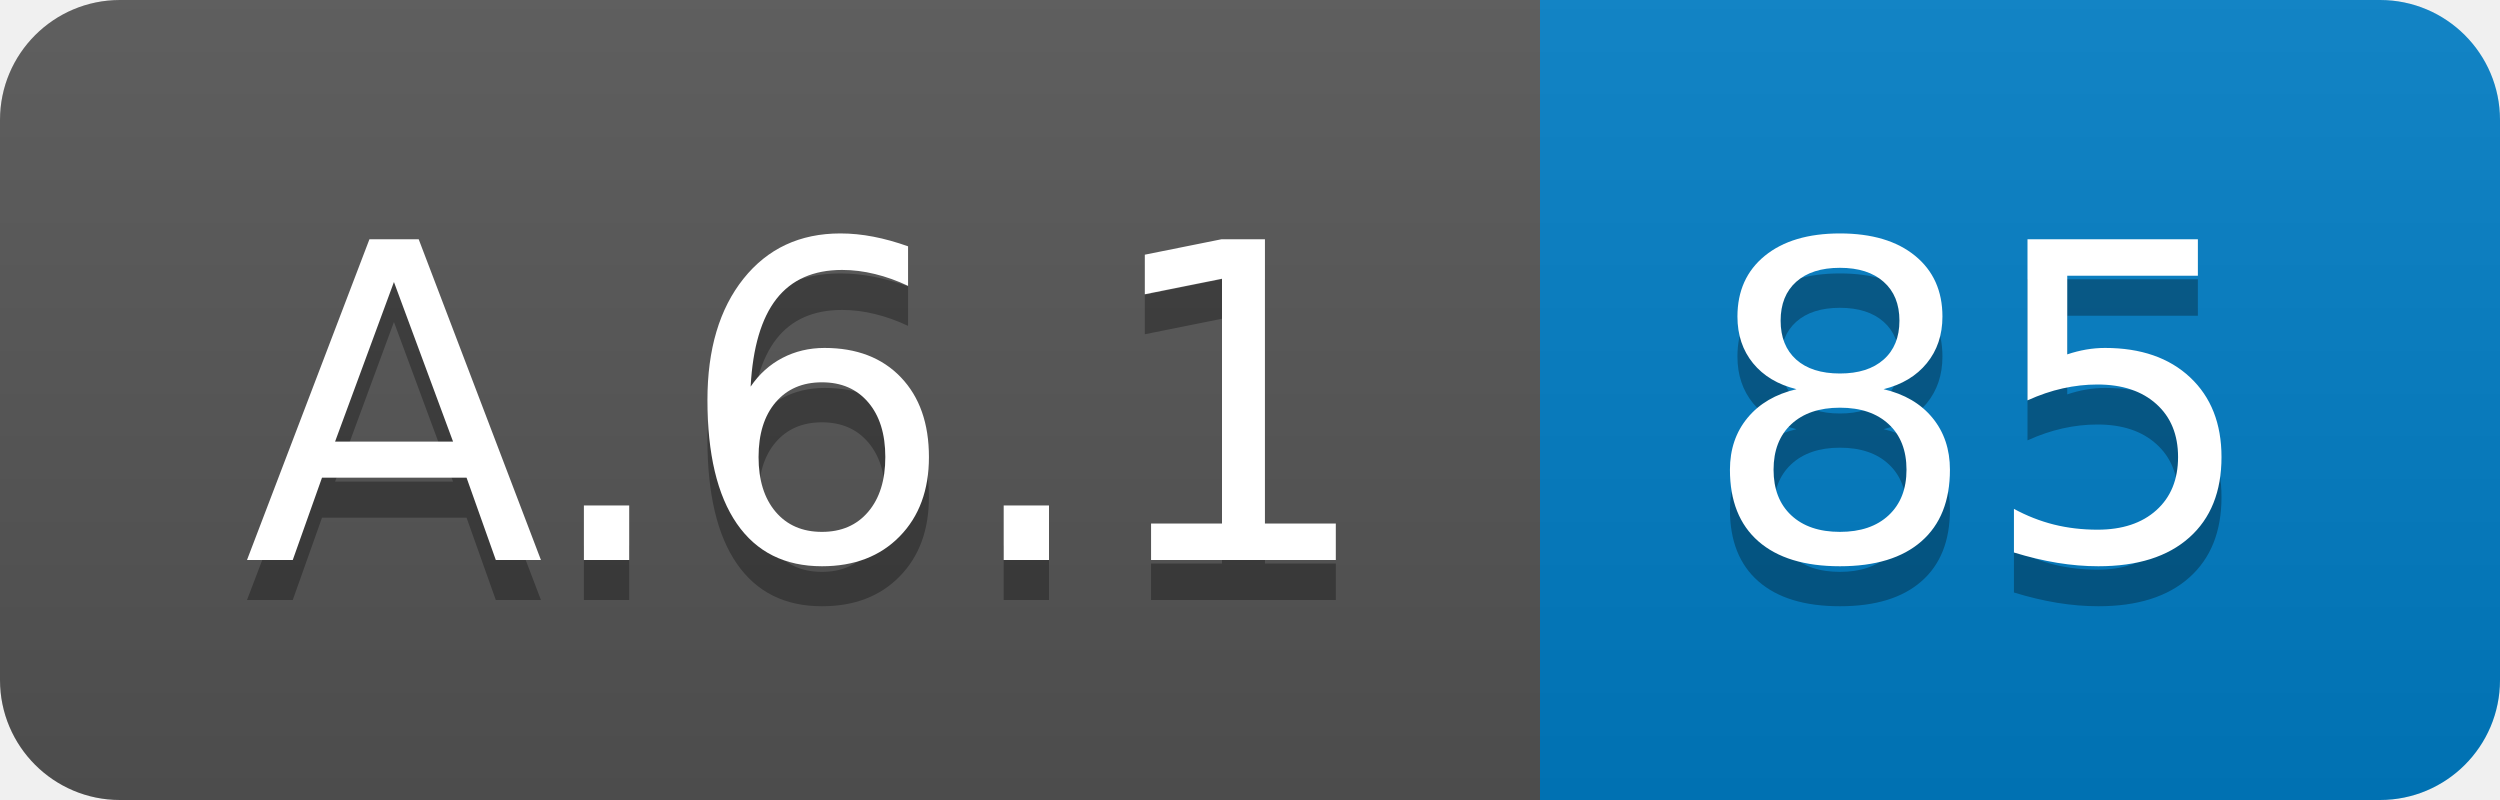
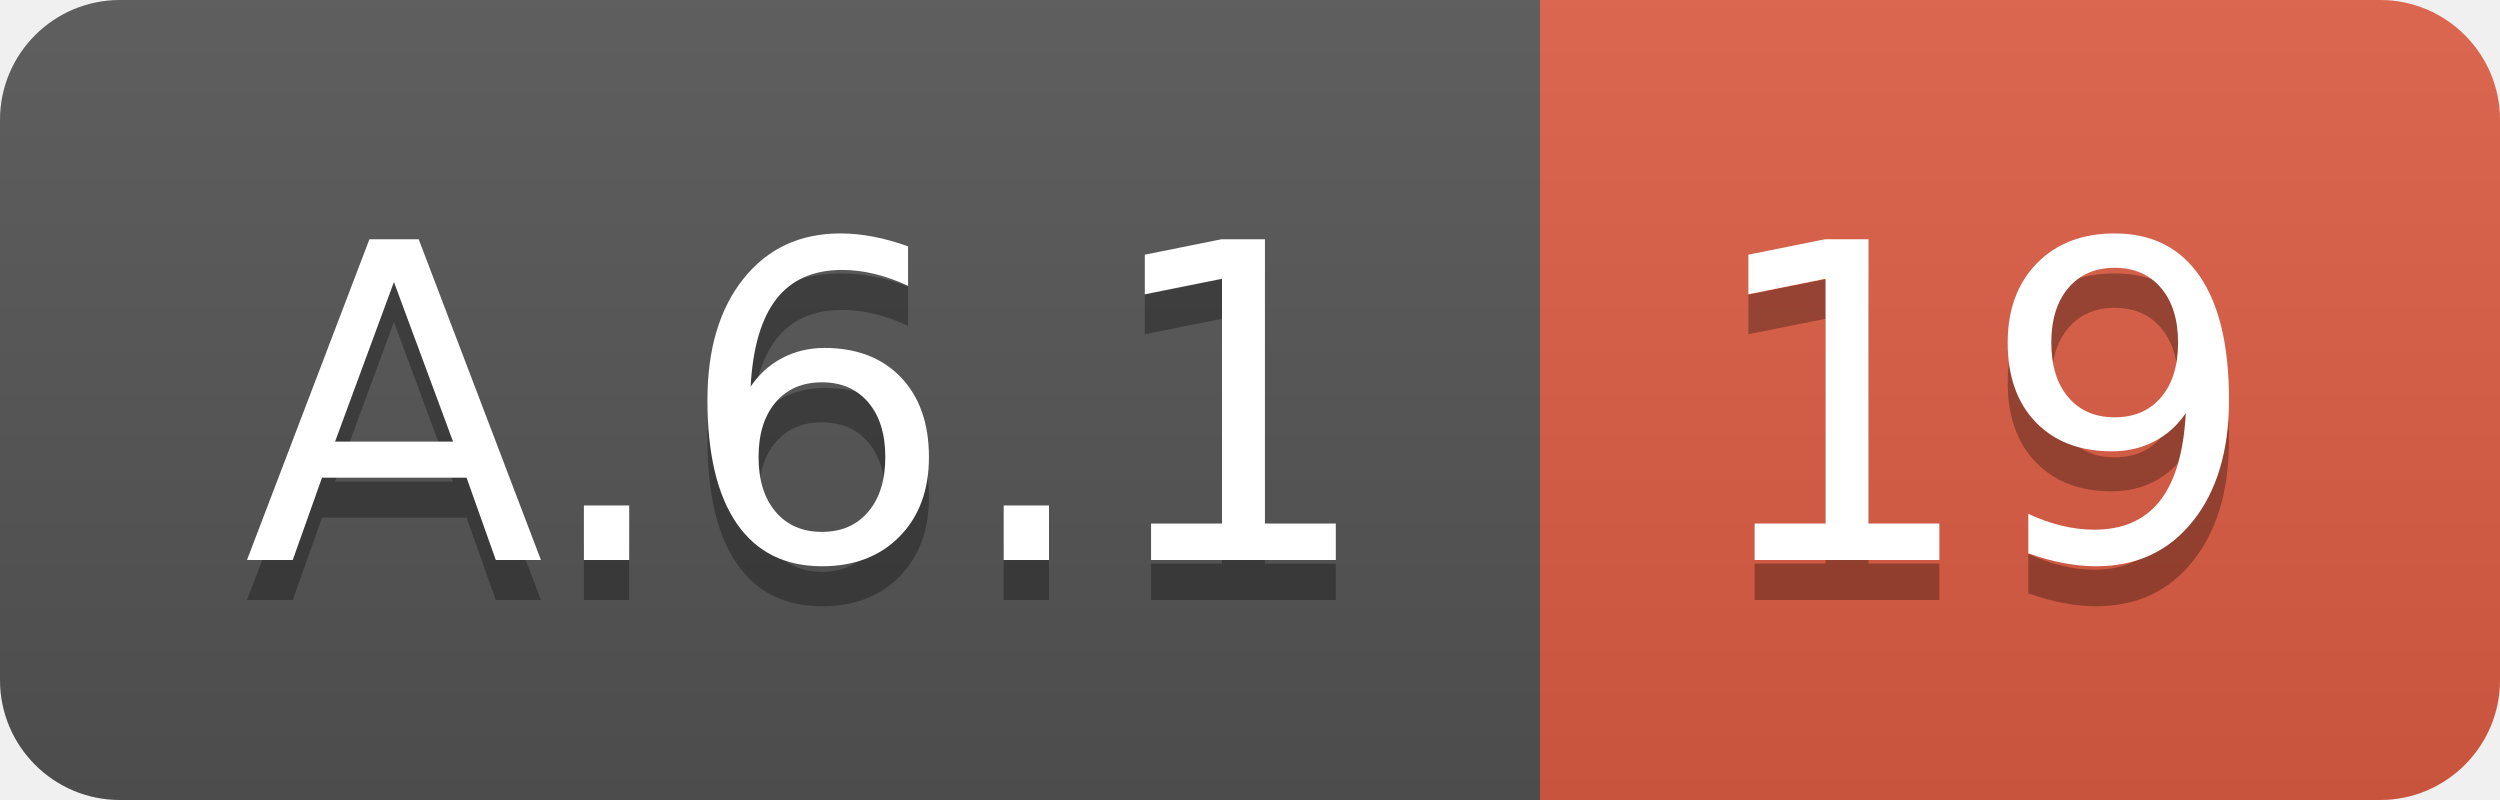
<svg xmlns="http://www.w3.org/2000/svg" width="62.5" height="20">
  <linearGradient id="smooth" x2="0" y2="100%">
    <stop offset="0" stop-color="#bbb" stop-opacity=".1" />
    <stop offset="1" stop-opacity=".1" />
  </linearGradient>
  <clipPath id="round">
    <rect width="62.5" height="20" rx="3" fill="#fff" />
  </clipPath>
  <g clip-path="url(#round)">
    <rect width="38.5" height="20" fill="#555" />
-     <rect x="38.5" width="24.0" height="20" fill="#007ec6" />
+     <rect x="38.5" width="24.0" height="20" fill="#e05d44" />
    <rect width="62.5" height="20" fill="url(#smooth)" />
  </g>
  <g fill="#fff" text-anchor="middle" font-family="DejaVu Sans,Verdana,Geneva,sans-serif" font-size="110">
    <text x="202.5" y="150" fill="#010101" fill-opacity=".3" transform="scale(0.1)" textLength="285.0" lengthAdjust="spacing">A.6.1</text>
    <text x="202.5" y="140" transform="scale(0.1)" textLength="285.0" lengthAdjust="spacing">A.6.1</text>
-     <text x="495.0" y="150" fill="#010101" fill-opacity=".3" transform="scale(0.1)" textLength="140.0" lengthAdjust="spacing">85</text>
-     <text x="495.0" y="140" transform="scale(0.1)" textLength="140.0" lengthAdjust="spacing">85</text>
+     <text x="495.0" y="150" fill="#010101" fill-opacity=".3" transform="scale(0.1)" textLength="140.0" lengthAdjust="spacing">19</text>
+     <text x="495.0" y="140" transform="scale(0.1)" textLength="140.0" lengthAdjust="spacing">19</text>
  </g>
</svg>
